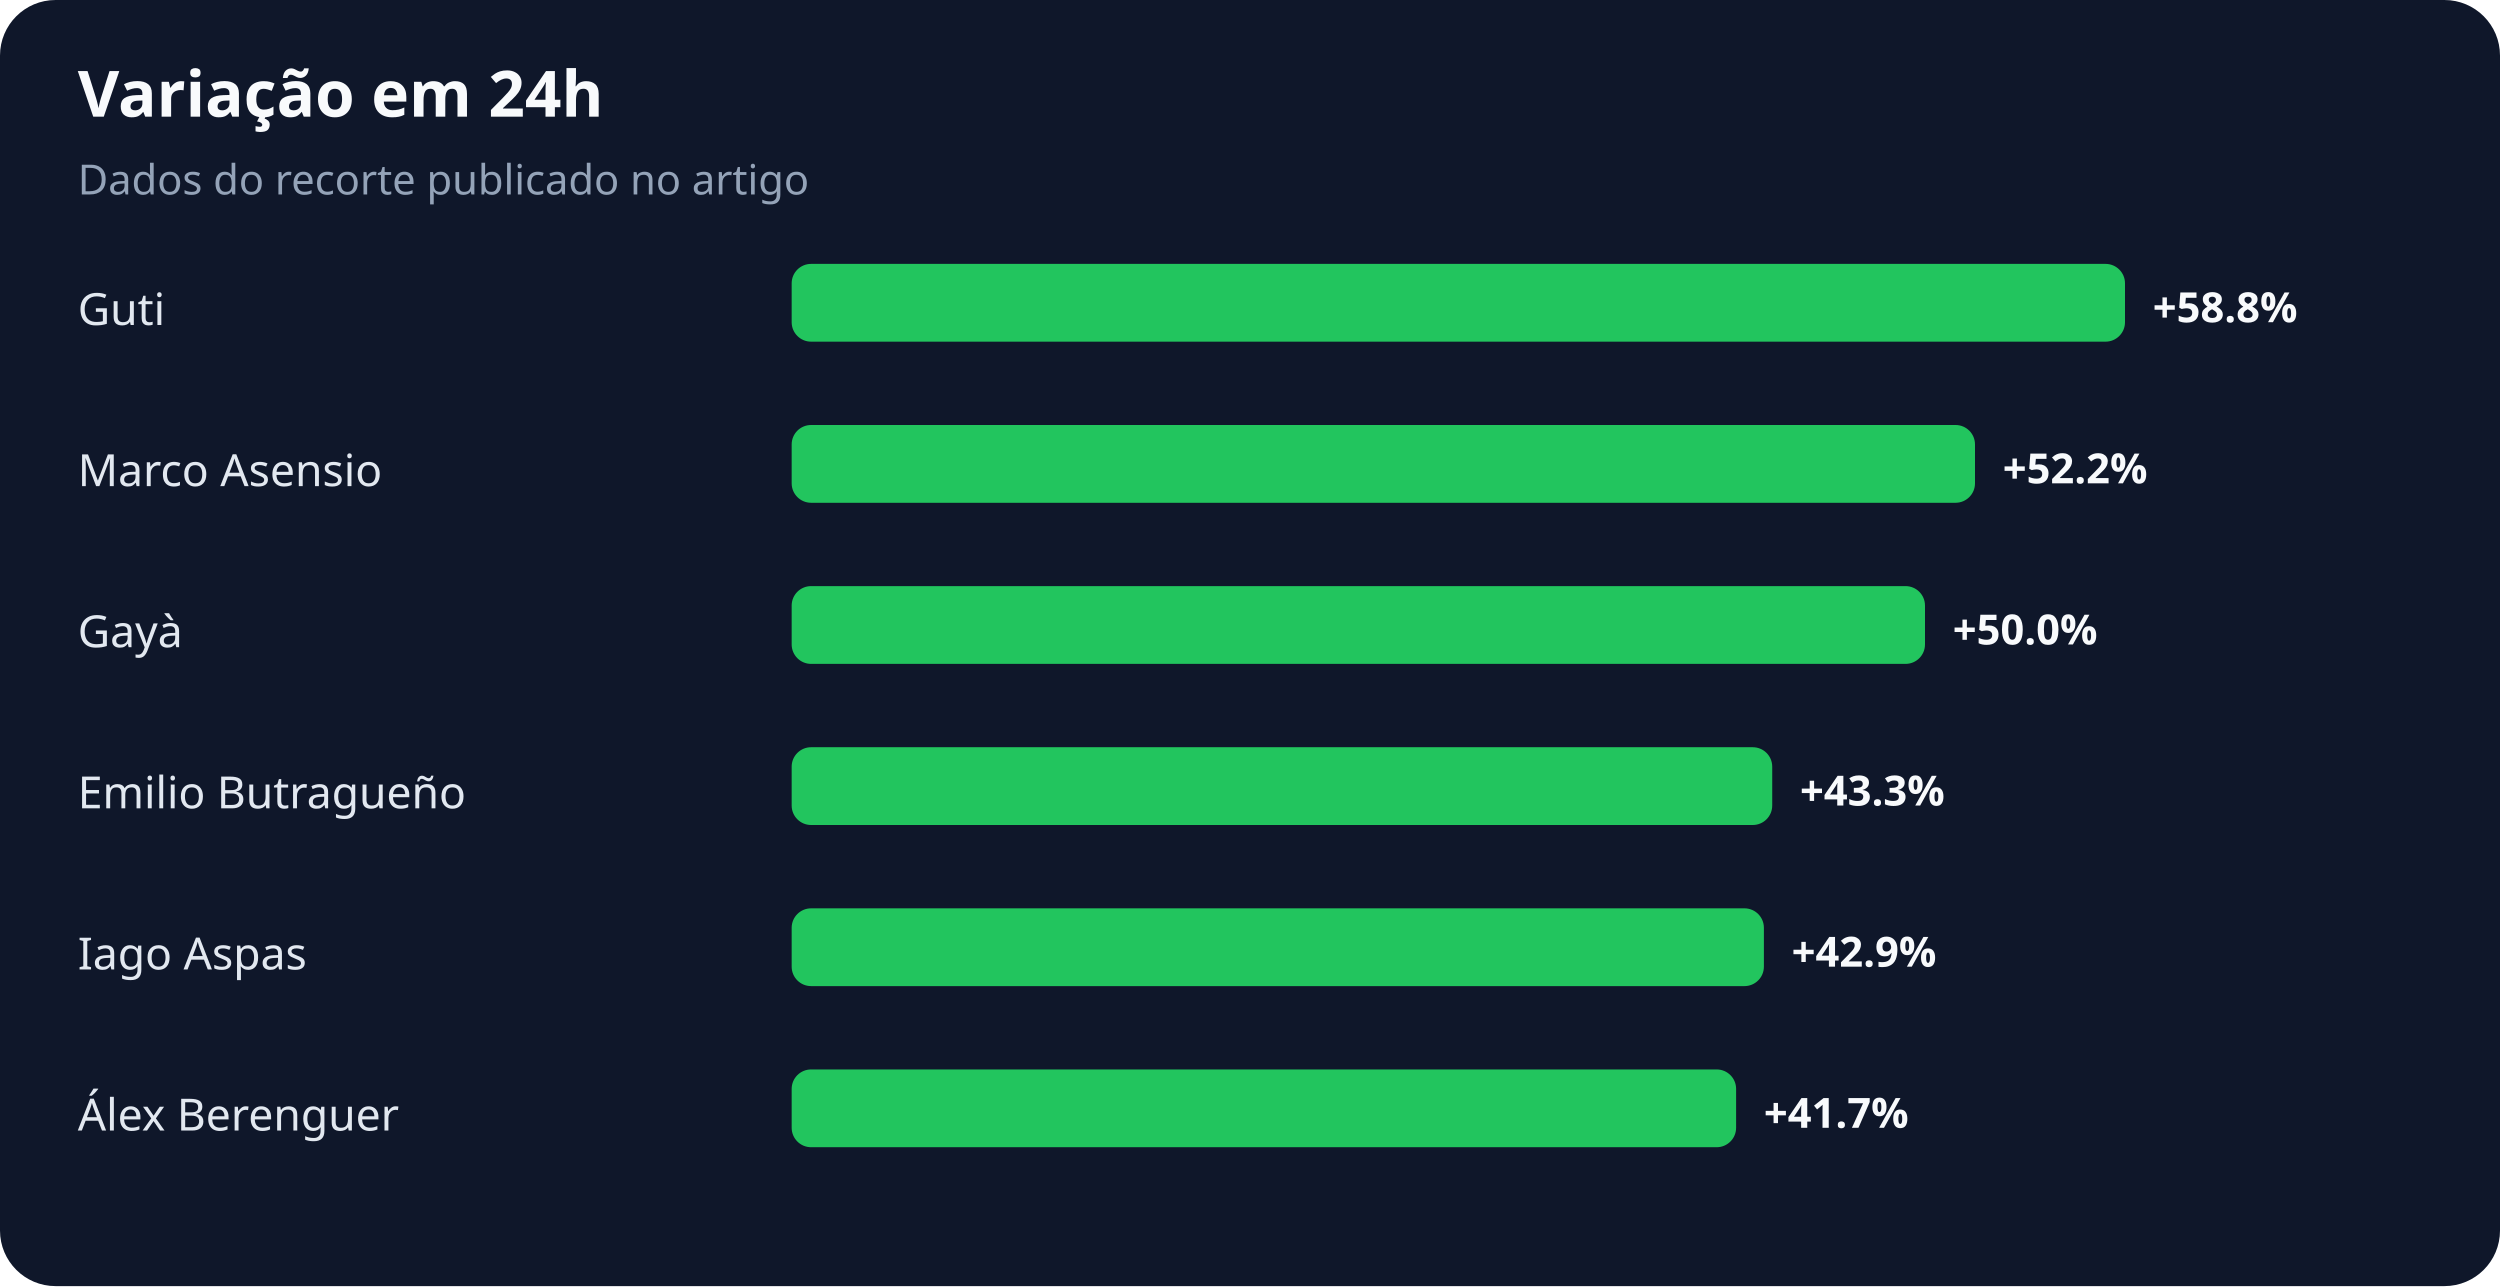
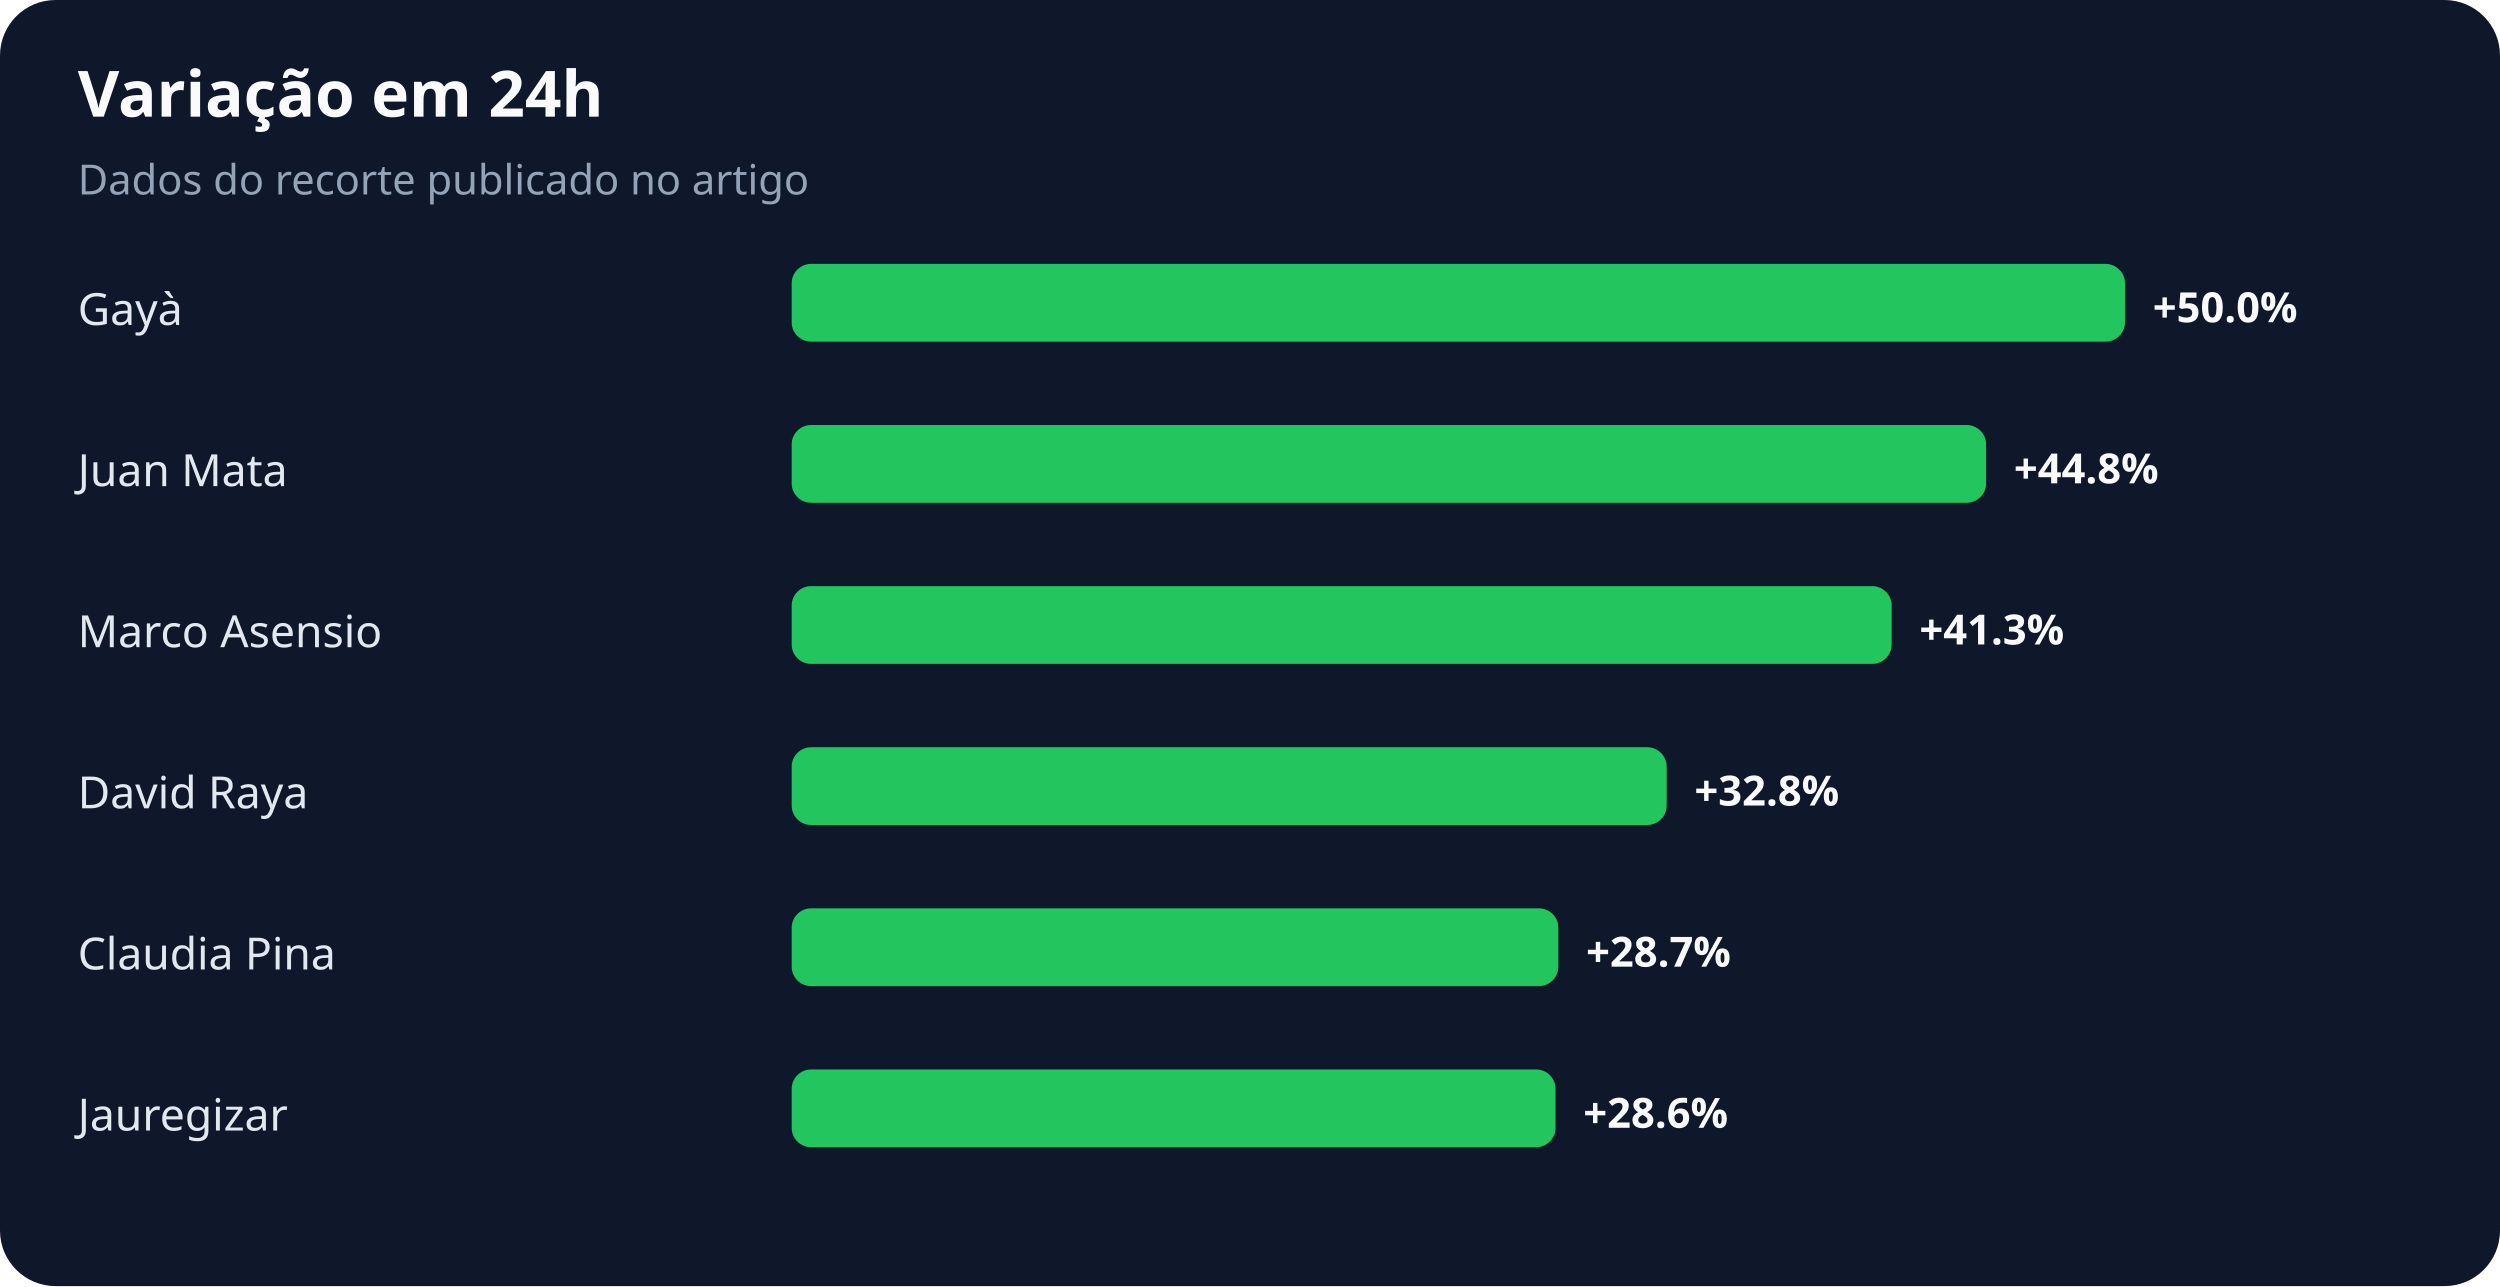
<svg xmlns="http://www.w3.org/2000/svg" width="900" height="463" viewBox="0 0 900 463" role="img" aria-labelledby="title desc">
  <rect width="100%" height="100%" rx="20" fill="#0f172a" />
  <text x="28" y="42" fill="#f8fafc" font-family="system-ui,sans-serif" font-size="23" font-weight="700">Variação em 24h</text>
  <text x="28" y="70" fill="#94a3b8" font-family="system-ui,sans-serif" font-size="15">Dados do recorte publicado no artigo</text>
-   <text x="28" y="117" fill="#e2e8f0" font-family="system-ui,sans-serif" font-size="16">Guti</text>
+   <text x="28" y="117" fill="#e2e8f0" font-family="system-ui,sans-serif" font-size="16">Gayà</text>
  <rect x="285" y="95" width="480" height="28" rx="7" fill="#22c55e" />
-   <text x="775" y="116" fill="#f8fafc" font-family="system-ui,sans-serif" font-size="15" font-weight="700">+58.8%</text>
-   <text x="28" y="175" fill="#e2e8f0" font-family="system-ui,sans-serif" font-size="16">Marco Asensio</text>
-   <rect x="285" y="153" width="426" height="28" rx="7" fill="#22c55e" />
-   <text x="721" y="174" fill="#f8fafc" font-family="system-ui,sans-serif" font-size="15" font-weight="700">+52.2%</text>
-   <text x="28" y="233" fill="#e2e8f0" font-family="system-ui,sans-serif" font-size="16">Gayà</text>
-   <rect x="285" y="211" width="408" height="28" rx="7" fill="#22c55e" />
-   <text x="703" y="232" fill="#f8fafc" font-family="system-ui,sans-serif" font-size="15" font-weight="700">+50.0%</text>
-   <text x="28" y="291" fill="#e2e8f0" font-family="system-ui,sans-serif" font-size="16">Emilio Butragueño</text>
-   <rect x="285" y="269" width="353" height="28" rx="7" fill="#22c55e" />
-   <text x="648" y="290" fill="#f8fafc" font-family="system-ui,sans-serif" font-size="15" font-weight="700">+43.3%</text>
-   <text x="28" y="349" fill="#e2e8f0" font-family="system-ui,sans-serif" font-size="16">Iago Aspas</text>
-   <rect x="285" y="327" width="350" height="28" rx="7" fill="#22c55e" />
-   <text x="645" y="348" fill="#f8fafc" font-family="system-ui,sans-serif" font-size="15" font-weight="700">+42.9%</text>
-   <text x="28" y="407" fill="#e2e8f0" font-family="system-ui,sans-serif" font-size="16">Álex Berenguer</text>
-   <rect x="285" y="385" width="340" height="28" rx="7" fill="#22c55e" />
-   <text x="635" y="406" fill="#f8fafc" font-family="system-ui,sans-serif" font-size="15" font-weight="700">+41.7%</text>
+   <text x="775" y="116" fill="#f8fafc" font-family="system-ui,sans-serif" font-size="15" font-weight="700">+50.0%</text>
+   <text x="28" y="175" fill="#e2e8f0" font-family="system-ui,sans-serif" font-size="16">Juan Mata</text>
+   <rect x="285" y="153" width="430" height="28" rx="7" fill="#22c55e" />
+   <text x="725" y="174" fill="#f8fafc" font-family="system-ui,sans-serif" font-size="15" font-weight="700">+44.8%</text>
+   <text x="28" y="233" fill="#e2e8f0" font-family="system-ui,sans-serif" font-size="16">Marco Asensio</text>
+   <rect x="285" y="211" width="396" height="28" rx="7" fill="#22c55e" />
+   <text x="691" y="232" fill="#f8fafc" font-family="system-ui,sans-serif" font-size="15" font-weight="700">+41.3%</text>
+   <text x="28" y="291" fill="#e2e8f0" font-family="system-ui,sans-serif" font-size="16">David Raya</text>
+   <rect x="285" y="269" width="315" height="28" rx="7" fill="#22c55e" />
+   <text x="610" y="290" fill="#f8fafc" font-family="system-ui,sans-serif" font-size="15" font-weight="700">+32.8%</text>
+   <text x="28" y="349" fill="#e2e8f0" font-family="system-ui,sans-serif" font-size="16">Claudia Pina</text>
+   <rect x="285" y="327" width="276" height="28" rx="7" fill="#22c55e" />
+   <text x="571" y="348" fill="#f8fafc" font-family="system-ui,sans-serif" font-size="15" font-weight="700">+28.7%</text>
+   <text x="28" y="407" fill="#e2e8f0" font-family="system-ui,sans-serif" font-size="16">Jauregizar</text>
+   <rect x="285" y="385" width="275" height="28" rx="7" fill="#22c55e" />
+   <text x="570" y="406" fill="#f8fafc" font-family="system-ui,sans-serif" font-size="15" font-weight="700">+28.6%</text>
</svg>
